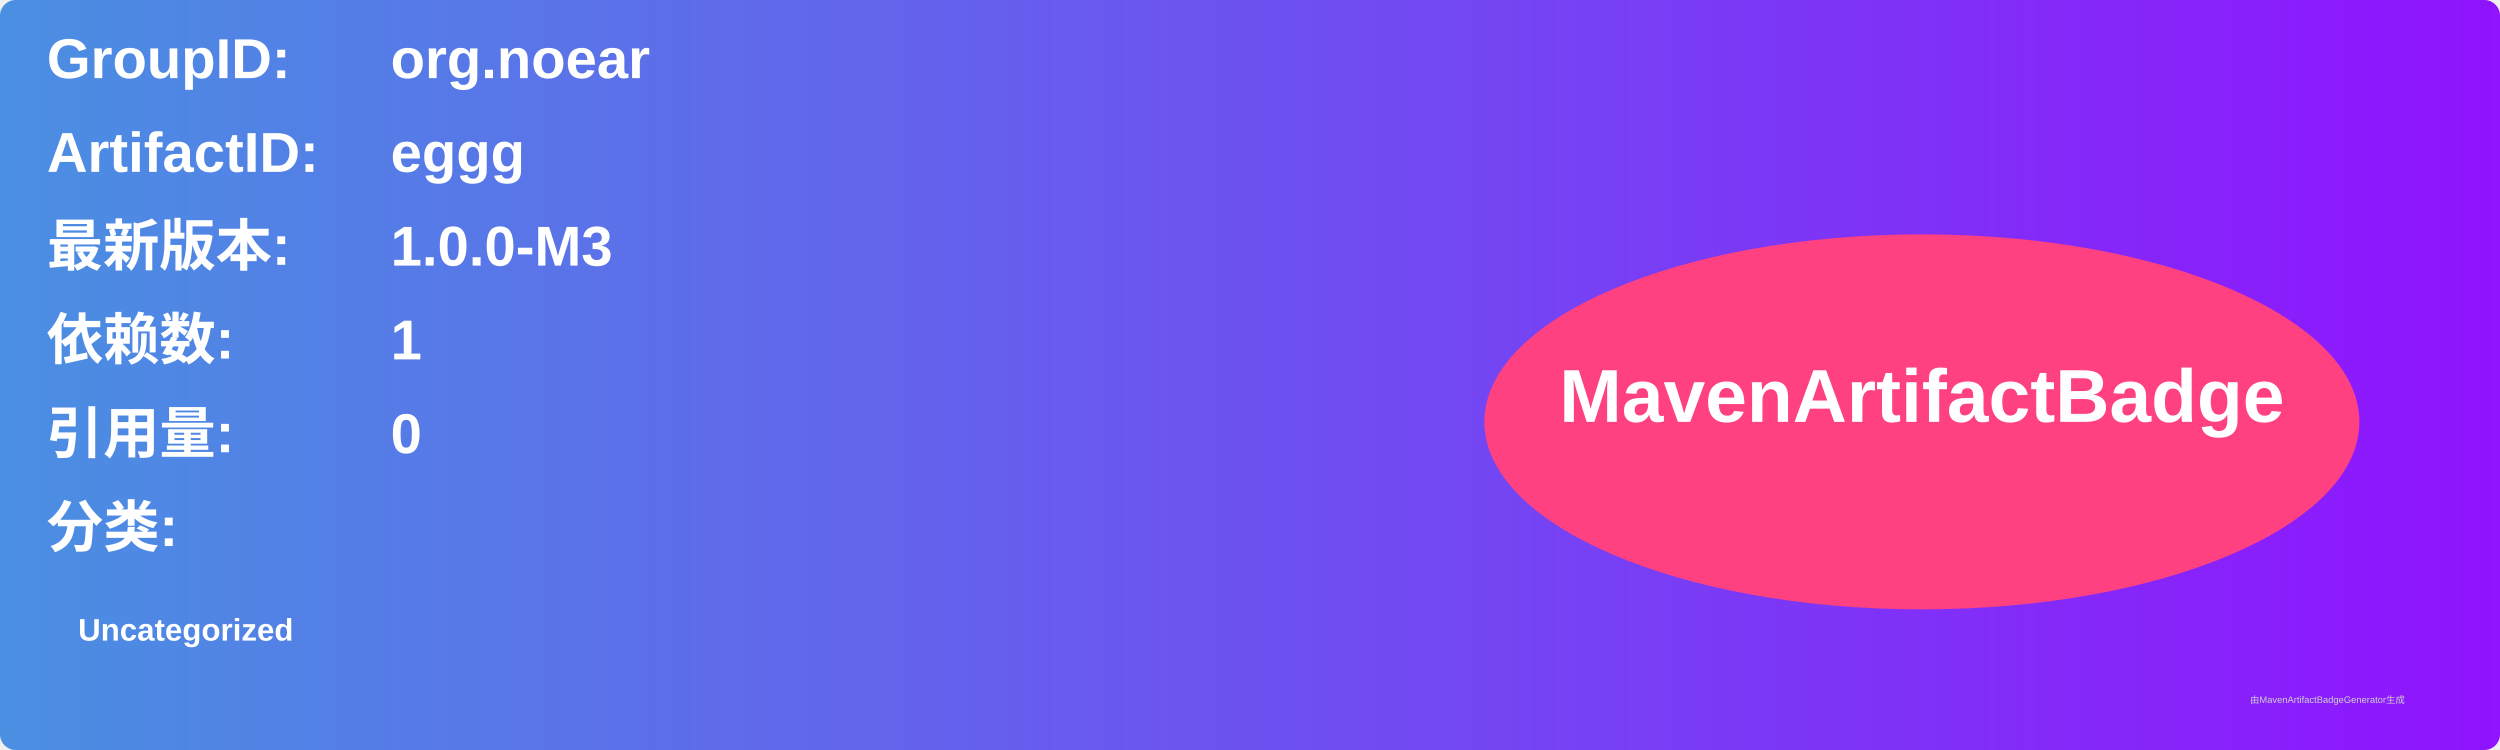
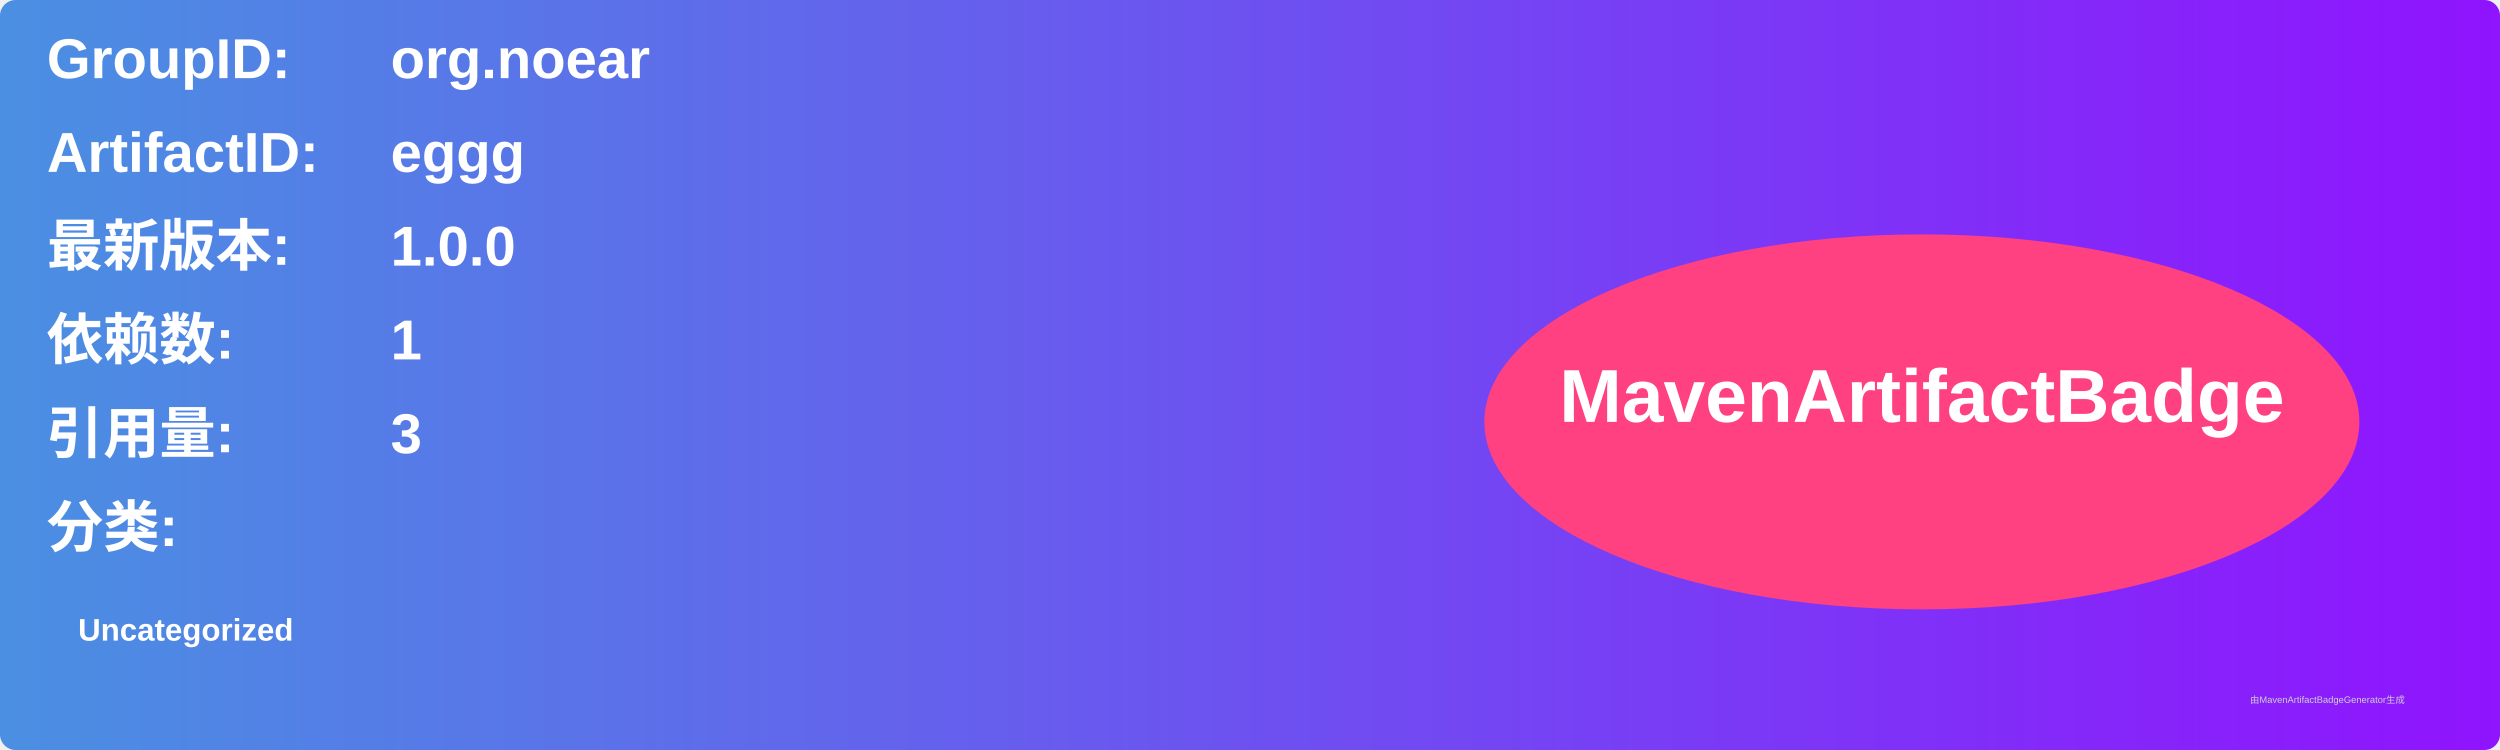
<svg xmlns="http://www.w3.org/2000/svg" width="800" height="240" viewBox="0 0 800 240">
  <linearGradient id="grad" x1="0%" y1="0%" x2="100%" y2="0%">
    <stop offset="0%" stop-color="#4a90e2" />
    <stop offset="100%" stop-color="#9013fe" />
  </linearGradient>
  <rect width="100%" height="100%" rx="5" ry="5" fill="url(#grad)" />
  <g transform="translate(15, 15)">
    <text x="0" y="10" font-family="Arial" font-size="18" fill="white" font-weight="bold" width="260">GroupID:</text>
    <text x="110" y="10" font-family="Arial" font-size="18" fill="white" font-weight="bold" width="460">org.noear</text>
    <text x="0" y="40" font-family="Arial" font-size="18" fill="white" font-weight="bold" width="260">ArtifactID:</text>
    <text x="110" y="40" font-family="Arial" font-size="18" fill="white" font-weight="bold" width="460">eggg</text>
    <text x="0" y="70" font-family="Arial" font-size="18" fill="white" font-weight="bold">最新版本:</text>
    <text x="110" y="70" font-family="Arial" font-size="18" fill="white" font-weight="bold">
-       <tspan font-weight="bold">1.0.0-M3</tspan>
+       <tspan font-weight="bold">1.0.0</tspan>
    </text>
    <text x="0" y="100" font-family="Arial" font-size="18" fill="white" font-weight="bold">依赖数: </text>
    <text x="110" y="100" font-family="Arial" font-size="18" fill="white">
      <tspan font-weight="bold">1</tspan>
    </text>
    <text x="0" y="130" font-family="Arial" font-size="18" fill="white" font-weight="bold">引用量: </text>
    <text x="110" y="130" font-family="Arial" font-size="18" fill="white">
-       <tspan font-weight="bold">0</tspan>
+       <tspan font-weight="bold">3</tspan>
    </text>
    <text x="0" y="160" font-family="Arial" font-size="18" fill="white" font-weight="bold">分类:</text>
    <text x="10" y="190" font-family="Arial" font-size="10" fill="white">
      <tspan font-weight="bold">Uncategorized</tspan>
    </text>
    <ellipse cx="600" cy="120" rx="140" ry="60" fill="#ff4081" />
    <text x="600" y="120" text-anchor="middle" font-family="Arial" font-size="24" fill="white" font-weight="bold">MavenArtifactBadge</text>
  </g>
  <text x="720" y="225" font-family="Arial" font-size="3" fill="#d0d0d0">由MavenArtifactBadgeGenerator生成</text>
</svg>
